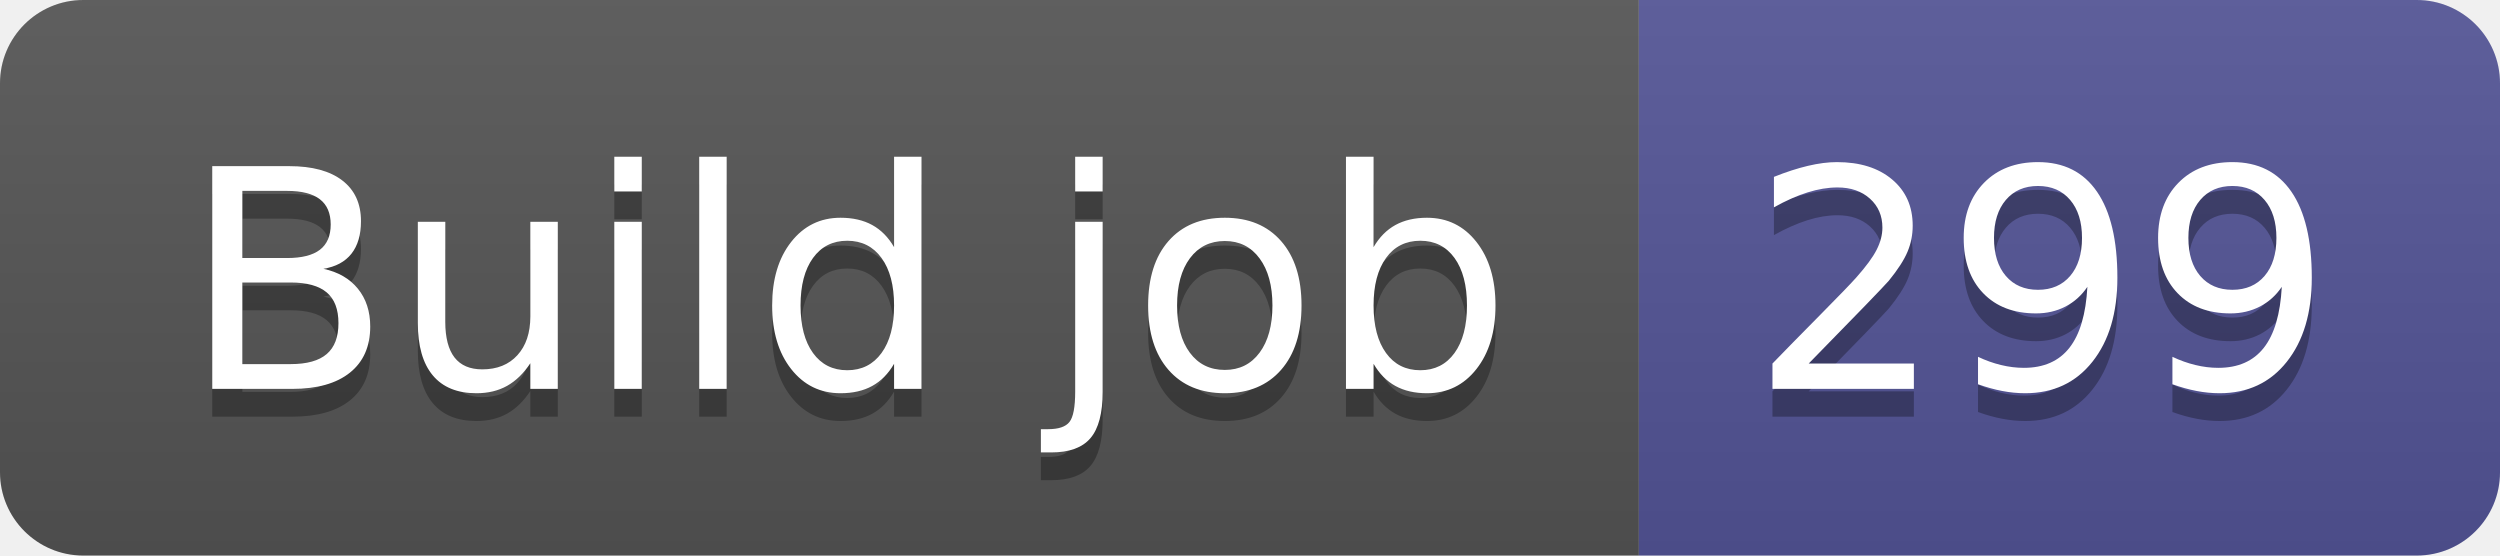
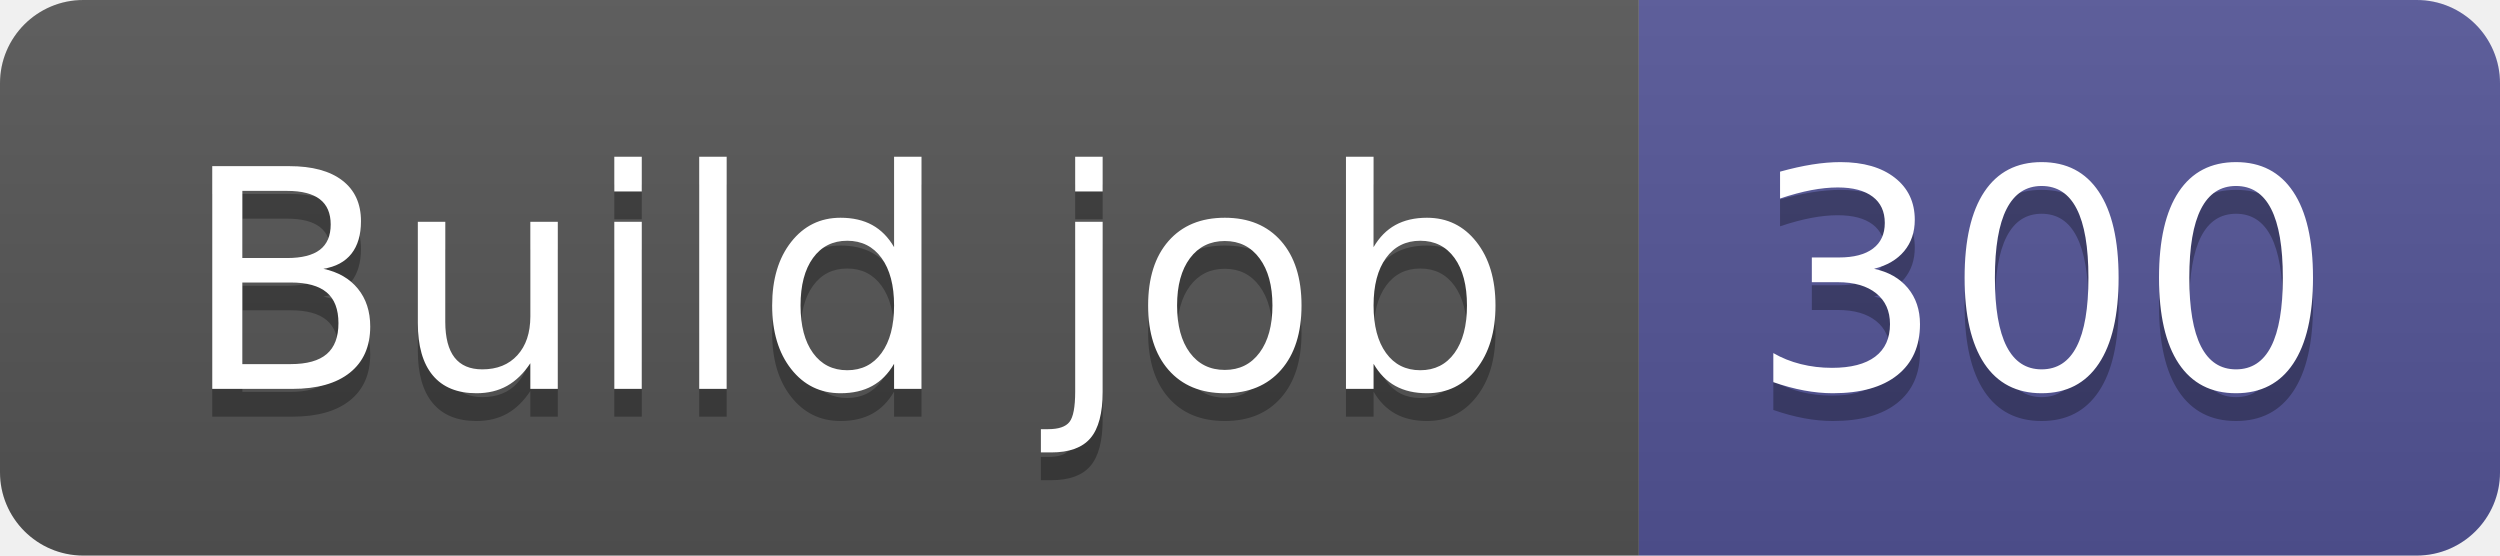
- <svg xmlns="http://www.w3.org/2000/svg" width="90" height="20" role="img" aria-label="Build job: 299">
+ <svg xmlns="http://www.w3.org/2000/svg" width="90" height="20" role="img" aria-label="Build job: 300">
  <linearGradient id="s" x2="0" y2="100%">
    <stop offset="0" stop-color="#bbb" stop-opacity=".1" />
    <stop offset="1" stop-opacity=".1" />
  </linearGradient>
  <clipPath id="r">
    <rect width="90" height="20" rx="3" fill="#fff" />
  </clipPath>
  <g clip-path="url(#r)">
    <rect width="59" height="20" fill="#555" />
    <rect x="59" width="31" height="20" fill="#535597" />
    <rect width="90" height="20" fill="url(#s)" />
  </g>
  <g fill="#fff" text-anchor="middle" font-family="Verdana,Geneva,DejaVu Sans,sans-serif" text-rendering="geometricPrecision" font-size="110">
    <text aria-hidden="true" x="305" y="150" fill="#010101" fill-opacity=".3" transform="scale(.1)" textLength="490">Build job</text>
    <text x="305" y="140" transform="scale(.1)" fill="#fff" textLength="490">Build job</text>
-     <text aria-hidden="true" x="735" y="150" fill="#010101" fill-opacity=".3" transform="scale(.1)" textLength="210">299</text>
-     <text x="735" y="140" transform="scale(.1)" fill="#fff" textLength="210">299</text>
+     <text aria-hidden="true" x="735" y="150" fill="#010101" fill-opacity=".3" transform="scale(.1)" textLength="210">300</text>
+     <text x="735" y="140" transform="scale(.1)" fill="#fff" textLength="210">300</text>
  </g>
</svg>
